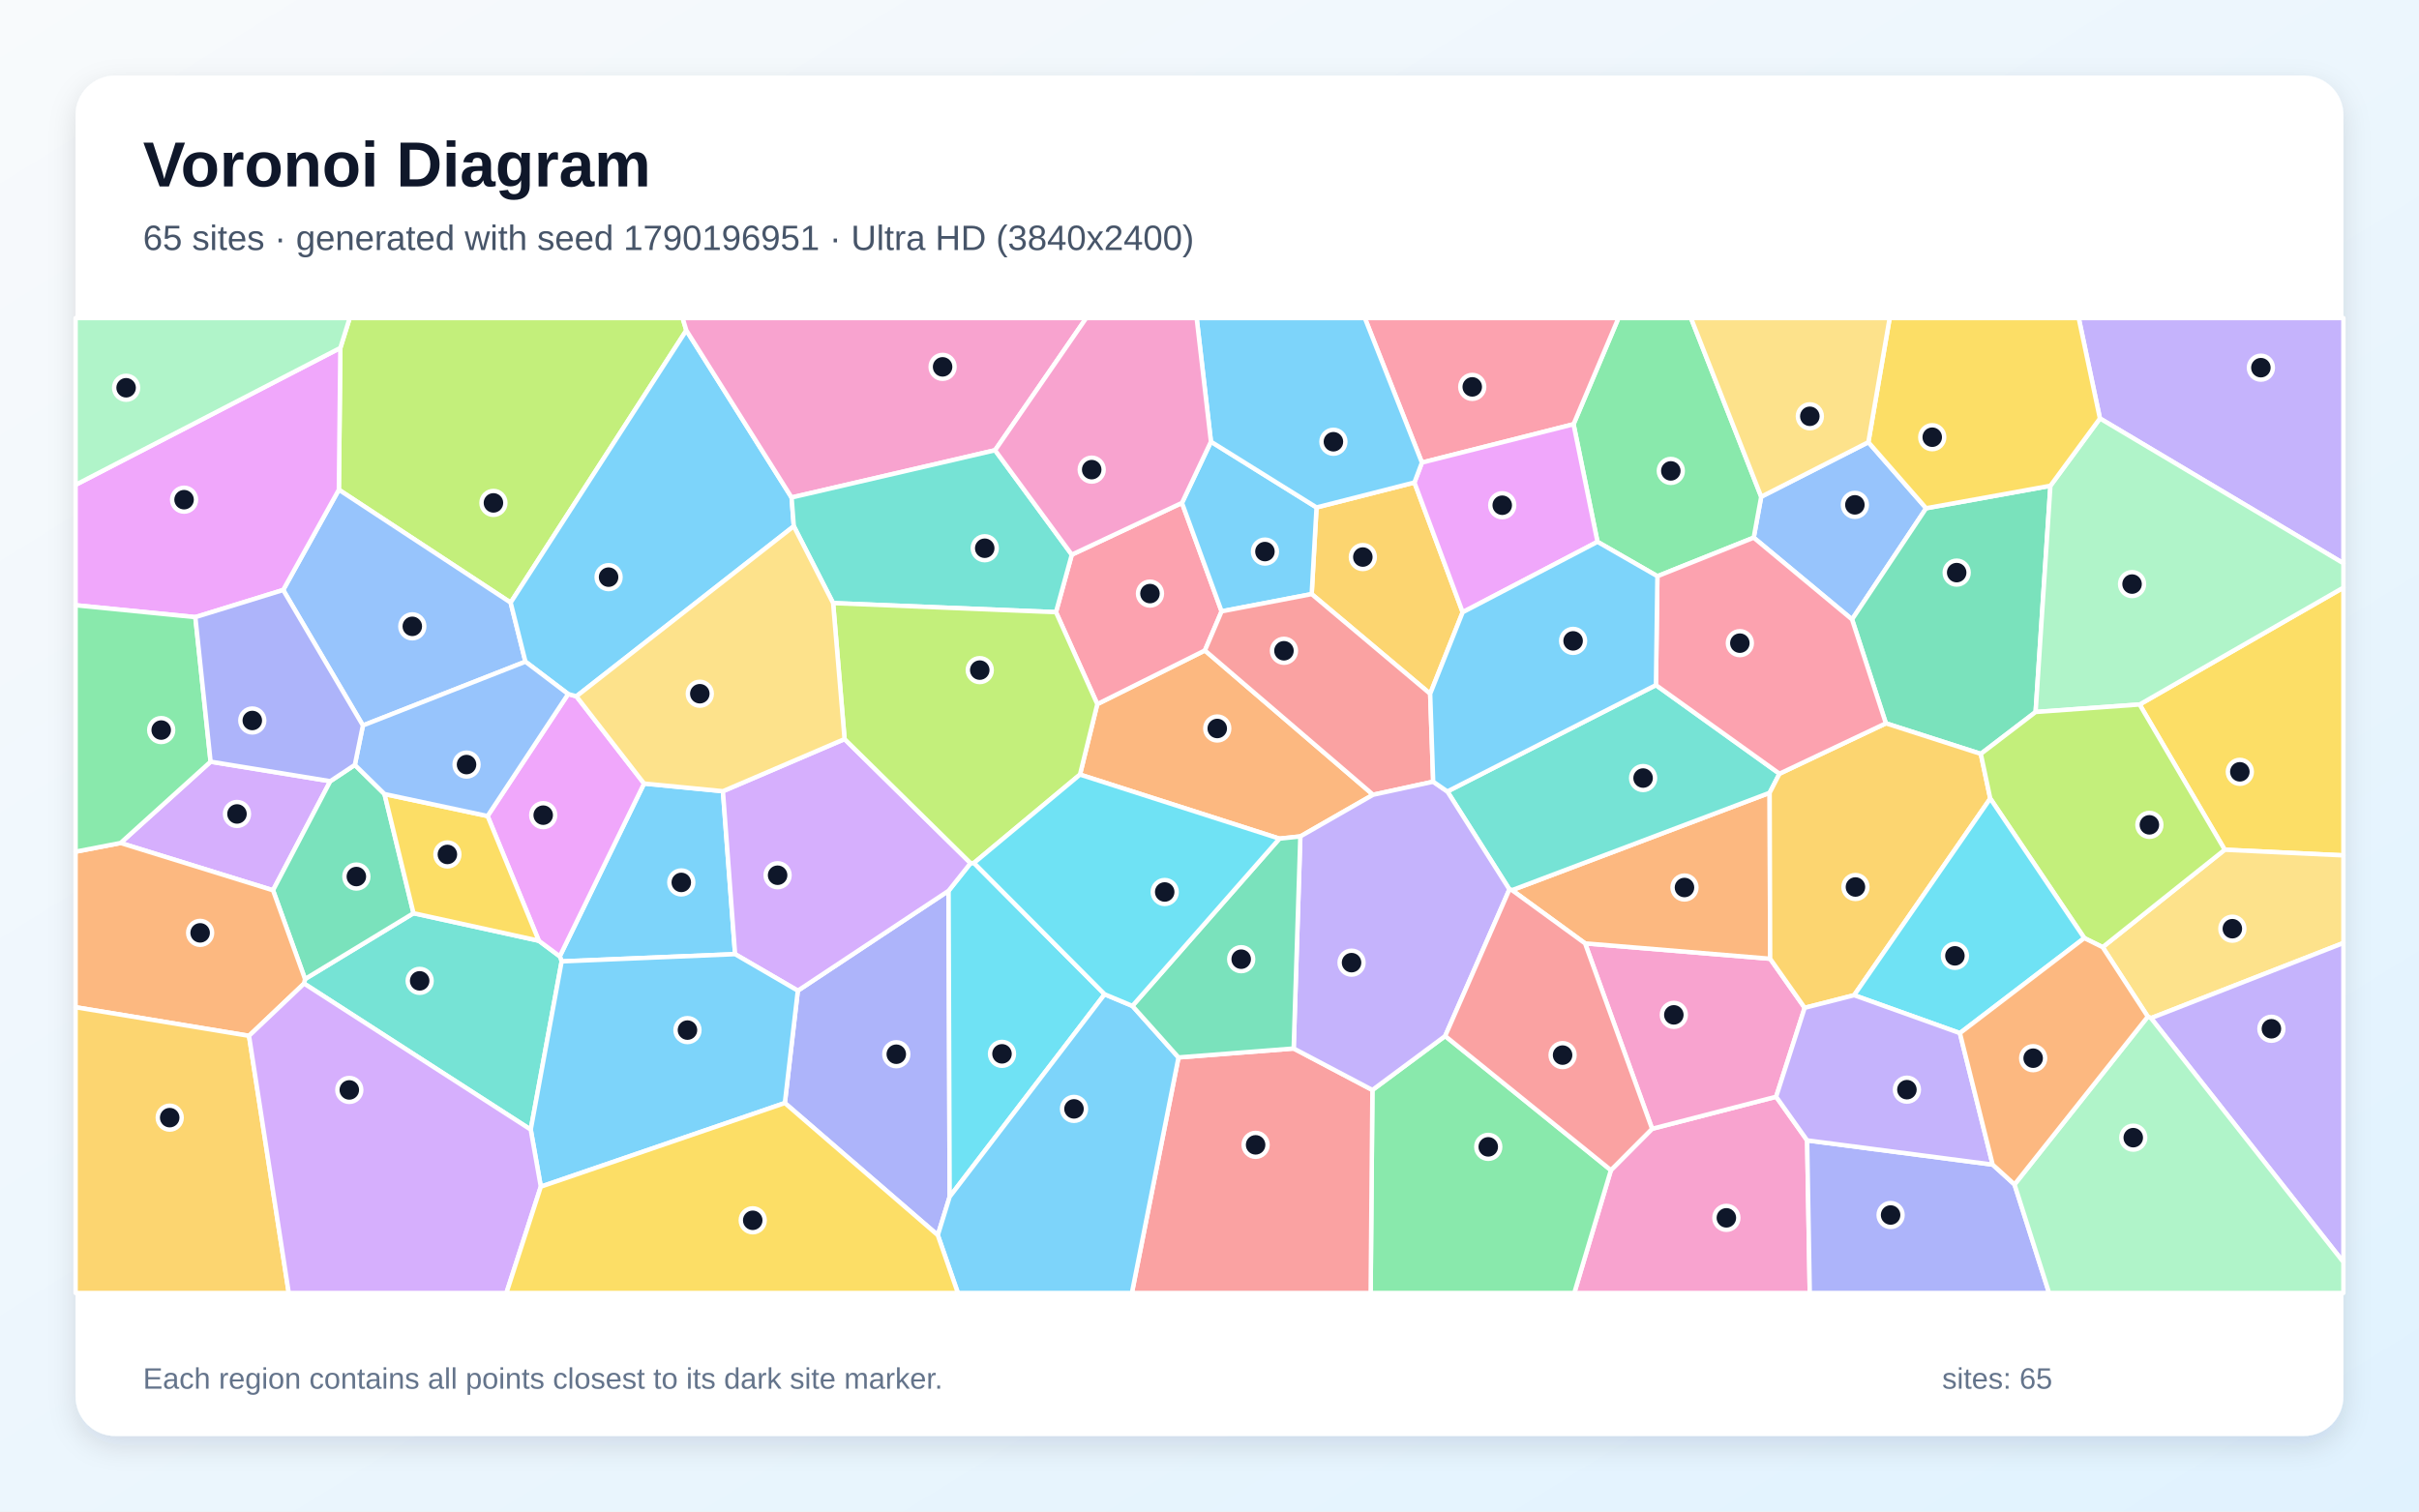
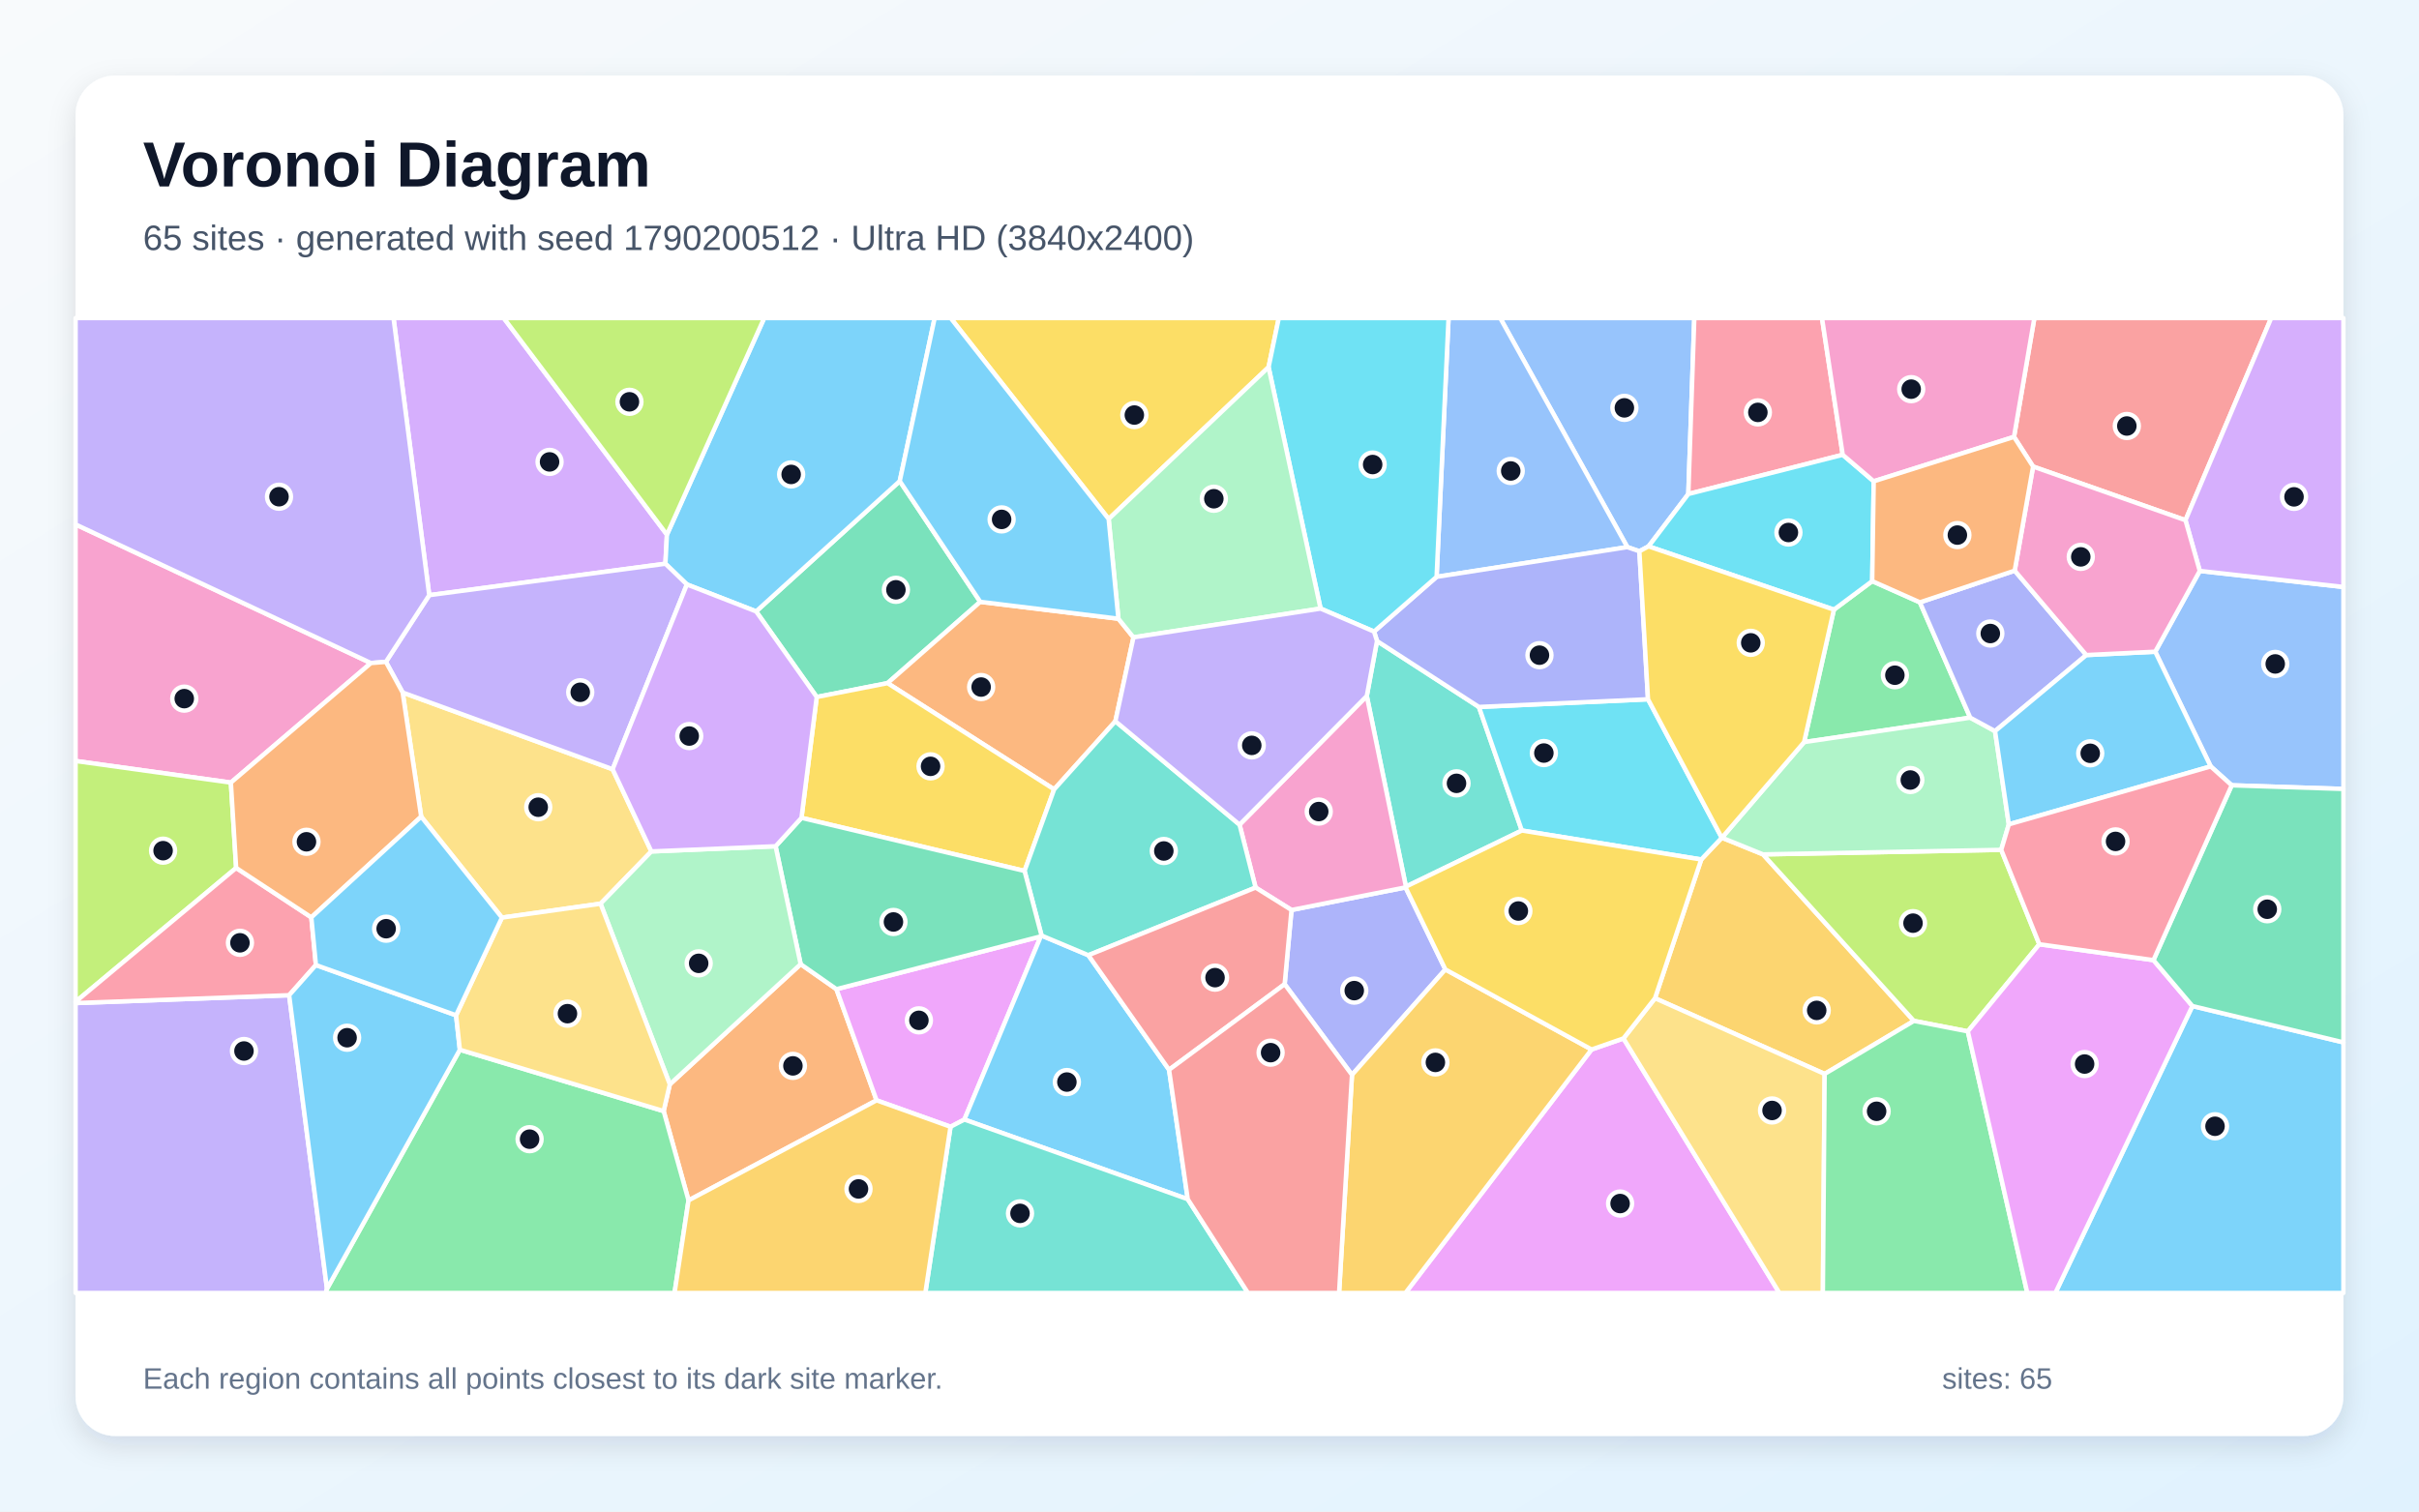
<svg xmlns="http://www.w3.org/2000/svg" width="3840" height="2400" viewBox="0 0 3840 2400" role="img" aria-labelledby="title description">
  <defs>
    <linearGradient id="background" x1="0" y1="0" x2="1" y2="1">
      <stop stop-color="#F8FAFC" />
      <stop offset="1" stop-color="#E0F2FE" />
    </linearGradient>
    <filter id="shadow" x="-5%" y="-5%" width="110%" height="110%">
      <feDropShadow dx="0" dy="15" stdDeviation="22" flood-color="#0F172A" flood-opacity=".12" />
    </filter>
  </defs>
  <rect width="3840" height="2400" fill="url(#background)" />
  <rect x="120" y="120" width="3600" height="2160" rx="63" fill="#FFFFFF" filter="url(#shadow)" />
  <g font-family="Arial, sans-serif">
    <text x="227" y="296" font-size="101" font-weight="700" fill="#0F172A">Voronoi Diagram</text>
-     <text x="227" y="397" font-size="56" fill="#475569">65 sites · generated with seed 1790196951 · Ultra HD (3840x2400)</text>
+     <text x="227" y="397" font-size="56" fill="#475569">65 sites · generated with seed 1790200512 · Ultra HD (3840x2400)</text>
  </g>
  <g stroke="#FFFFFF" stroke-width="7" stroke-linejoin="round">
-     <polygon points="1147.6,1256.3 1166.9,1515.0 891.6,1526.5 888.6,1518.5 1022.4,1244.1" fill="#38BDF8" fill-opacity="0.65" />
-     <polygon points="3333.5,664.4 3299.8,505.0 3720.0,505.0 3720.0,894.4" fill="#A78BFA" fill-opacity="0.65" />
-     <polygon points="2557.2,1858.0 2622.6,1792.3 2819.5,1741.4 2868.7,1810.7 2872.9,2053.0 2499.1,2053.0" fill="#F472B6" fill-opacity="0.65" />
-     <polygon points="1714.4,1229.9 1741.9,1118.0 1912.7,1032.8 2179.7,1261.9 2064.2,1328.1 2031.0,1331.6" fill="#FB923C" fill-opacity="0.65" />
-     <polygon points="3531.6,1349.2 3396.5,1118.6 3720.0,933.0 3720.0,1358.2" fill="#FACC15" fill-opacity="0.65" />
-     <polygon points="2178.6,1730.7 2294.1,1645.0 2557.2,1858.0 2499.1,2053.0 2175.8,2053.0" fill="#4ADE80" fill-opacity="0.65" />
-     <polygon points="482.7,1561.7 484.2,1554.5 656.4,1450.0 855.3,1493.7 888.6,1518.5 891.6,1526.5 842.5,1793.6" fill="#2DD4BF" fill-opacity="0.65" />
-     <polygon points="2783.9,853.7 2795.8,788.7 2965.9,702.1 3057.6,807.0 2940.0,983.5" fill="#60A5FA" fill-opacity="0.65" />
-     <polygon points="855.3,1493.7 774.0,1295.7 901.9,1102.0 915.0,1105.6 1022.4,1244.1 888.6,1518.5" fill="#E879F9" fill-opacity="0.65" />
-     <polygon points="3254.9,771.3 3231.4,1130.5 3144.4,1197.0 2993.7,1148.5 2940.0,983.5 3057.6,807.0" fill="#34D399" fill-opacity="0.65" />
-     <polygon points="1870.8,1679.0 2053.6,1664.8 2178.6,1730.7 2175.8,2053.0 1796.8,2053.0" fill="#F87171" fill-opacity="0.65" />
-     <polygon points="1245.9,1751.4 1266.5,1573.0 1505.8,1414.4 1507.5,1900.3 1488.7,1961.2" fill="#818CF8" fill-opacity="0.65" />
-     <polygon points="2245.3,766.1 2321.9,972.1 2270.3,1101.6 2082.2,943.3 2089.9,805.7" fill="#FBBF24" fill-opacity="0.65" />
-     <polygon points="1089.5,524.5 810.6,956.8 537.9,777.6 540.3,552.4 555.1,505.0 1083.6,505.0" fill="#A3E635" fill-opacity="0.65" />
-     <polygon points="334.3,1209.4 524.3,1240.4 433.4,1413.6 191.4,1338.5" fill="#C084FC" fill-opacity="0.65" />
-     <polygon points="1676.3,972.0 1701.4,880.7 1876.3,798.5 1939.2,970.7 1912.7,1032.8 1741.9,1118.0" fill="#FB7185" fill-opacity="0.65" />
-     <polygon points="1753.5,1578.7 1507.5,1900.3 1505.8,1414.4 1540.7,1370.5 1546.1,1370.2" fill="#22D3EE" fill-opacity="0.65" />
-     <polygon points="3396.5,1118.6 3231.4,1130.5 3254.9,771.3 3333.5,664.4 3720.0,894.4 3720.0,933.0" fill="#86EFAC" fill-opacity="0.65" />
-     <polygon points="3414.6,1616.6 3409.5,1614.2 3337.8,1503.9 3531.6,1349.2 3720.0,1358.2 3720.0,1497.3" fill="#FCD34D" fill-opacity="0.65" />
-     <polygon points="1922.3,701.3 2089.9,805.7 2082.2,943.3 1939.2,970.7 1876.3,798.5" fill="#38BDF8" fill-opacity="0.65" />
-     <polygon points="1488.7,1961.2 1507.5,1900.3 1753.5,1578.7 1797.6,1597.2 1870.8,1679.0 1796.8,2053.0 1520.6,2053.0" fill="#38BDF8" fill-opacity="0.65" />
-     <polygon points="3414.6,1616.6 3720.0,1497.3 3720.0,2004.0" fill="#A78BFA" fill-opacity="0.65" />
-     <polygon points="2516.2,1497.9 2810.0,1522.3 2864.8,1600.2 2819.5,1741.4 2622.6,1792.3" fill="#F472B6" fill-opacity="0.65" />
-     <polygon points="2400.2,1413.4 2809.2,1258.8 2810.0,1522.3 2516.2,1497.9" fill="#FB923C" fill-opacity="0.65" />
-     <polygon points="3254.9,771.3 3057.6,807.0 2965.9,702.1 2999.7,505.0 3299.8,505.0 3333.5,664.4" fill="#FACC15" fill-opacity="0.65" />
-     <polygon points="2795.8,788.7 2783.9,853.7 2631.0,914.9 2535.9,860.3 2497.9,673.6 2569.2,505.0 2684.3,505.0" fill="#4ADE80" fill-opacity="0.65" />
-     <polygon points="2396.1,1412.2 2297.6,1256.7 2628.7,1087.8 2824.8,1228.5 2809.2,1258.8 2400.2,1413.4" fill="#2DD4BF" fill-opacity="0.65" />
-     <polygon points="449.5,936.8 537.9,777.6 810.6,956.8 834.1,1050.6 576.1,1151.9" fill="#60A5FA" fill-opacity="0.65" />
-     <polygon points="540.3,552.4 537.9,777.6 449.5,936.8 310.1,979.9 120.0,961.0 120.0,769.8" fill="#E879F9" fill-opacity="0.65" />
-     <polygon points="433.4,1413.6 524.3,1240.4 563.3,1214.5 610.4,1260.8 656.4,1450.0 484.2,1554.5" fill="#34D399" fill-opacity="0.65" />
-     <polygon points="1939.2,970.7 2082.2,943.3 2270.3,1101.6 2275.1,1241.2 2179.7,1261.9 1912.7,1032.8" fill="#F87171" fill-opacity="0.65" />
-     <polygon points="2868.7,1810.7 3163.2,1849.2 3197.9,1880.7 3252.8,2053.0 2872.9,2053.0" fill="#818CF8" fill-opacity="0.65" />
-     <polygon points="2943.3,1580.2 2864.8,1600.2 2810.0,1522.3 2809.2,1258.8 2824.8,1228.5 2993.7,1148.5 3144.4,1197.0 3159.4,1267.9" fill="#FBBF24" fill-opacity="0.65" />
-     <polygon points="3337.8,1503.9 3308.7,1489.5 3159.4,1267.9 3144.4,1197.0 3231.4,1130.5 3396.5,1118.6 3531.6,1349.2" fill="#A3E635" fill-opacity="0.65" />
-     <polygon points="1340.7,1173.5 1540.7,1370.5 1505.8,1414.4 1266.5,1573.0 1166.9,1515.0 1147.6,1256.3" fill="#C084FC" fill-opacity="0.65" />
-     <polygon points="2497.9,673.6 2257.2,734.5 2166.6,505.0 2569.2,505.0" fill="#FB7185" fill-opacity="0.65" />
-     <polygon points="3111.2,1640.4 2943.3,1580.2 3159.4,1267.9 3308.7,1489.5" fill="#22D3EE" fill-opacity="0.65" />
-     <polygon points="540.3,552.4 120.0,769.8 120.0,505.0 555.1,505.0" fill="#86EFAC" fill-opacity="0.65" />
-     <polygon points="2965.9,702.1 2795.8,788.7 2684.3,505.0 2999.7,505.0" fill="#FCD34D" fill-opacity="0.65" />
-     <polygon points="858.5,1884.2 842.5,1793.6 891.6,1526.5 1166.9,1515.0 1266.5,1573.0 1245.9,1751.4" fill="#38BDF8" fill-opacity="0.65" />
-     <polygon points="1256.6,789.9 1260.1,835.5 915.0,1105.6 901.9,1102.0 834.1,1050.6 810.6,956.8 1089.5,524.5" fill="#38BDF8" fill-opacity="0.65" />
-     <polygon points="2053.6,1664.8 2064.2,1328.1 2179.7,1261.9 2275.1,1241.2 2297.6,1256.7 2396.1,1412.2 2294.1,1645.0 2178.6,1730.7" fill="#A78BFA" fill-opacity="0.65" />
-     <polygon points="1579.6,714.9 1256.6,789.9 1089.5,524.5 1083.6,505.0 1724.3,505.0" fill="#F472B6" fill-opacity="0.65" />
-     <polygon points="395.3,1644.7 120.0,1599.3 120.0,1352.3 191.4,1338.5 433.4,1413.6 484.2,1554.5 482.7,1561.7" fill="#FB923C" fill-opacity="0.65" />
-     <polygon points="610.4,1260.8 774.0,1295.7 855.3,1493.7 656.4,1450.0" fill="#FACC15" fill-opacity="0.65" />
-     <polygon points="310.1,979.9 334.3,1209.4 191.4,1338.5 120.0,1352.3 120.0,961.0" fill="#4ADE80" fill-opacity="0.65" />
-     <polygon points="1579.6,714.9 1701.4,880.7 1676.3,972.0 1322.5,957.6 1260.1,835.5 1256.6,789.9" fill="#2DD4BF" fill-opacity="0.65" />
-     <polygon points="610.4,1260.8 563.3,1214.5 576.1,1151.9 834.1,1050.6 901.9,1102.0 774.0,1295.7" fill="#60A5FA" fill-opacity="0.65" />
-     <polygon points="2257.2,734.5 2497.9,673.6 2535.9,860.3 2321.9,972.1 2245.3,766.1" fill="#E879F9" fill-opacity="0.65" />
-     <polygon points="2053.6,1664.8 1870.8,1679.0 1797.6,1597.2 2031.0,1331.6 2064.2,1328.1" fill="#34D399" fill-opacity="0.65" />
-     <polygon points="2294.1,1645.0 2396.1,1412.2 2400.2,1413.4 2516.2,1497.9 2622.6,1792.3 2557.2,1858.0" fill="#F87171" fill-opacity="0.65" />
-     <polygon points="310.1,979.9 449.5,936.8 576.1,1151.9 563.3,1214.5 524.3,1240.4 334.3,1209.4" fill="#818CF8" fill-opacity="0.65" />
-     <polygon points="120.0,1599.3 395.3,1644.7 458.4,2053.0 120.0,2053.0" fill="#FBBF24" fill-opacity="0.65" />
-     <polygon points="1322.5,957.6 1676.3,972.0 1741.9,1118.0 1714.4,1229.9 1546.1,1370.2 1540.7,1370.5 1340.7,1173.5" fill="#A3E635" fill-opacity="0.65" />
-     <polygon points="395.3,1644.7 482.7,1561.7 842.5,1793.6 858.5,1884.2 803.9,2053.0 458.4,2053.0" fill="#C084FC" fill-opacity="0.65" />
-     <polygon points="2824.8,1228.5 2628.7,1087.8 2631.0,914.9 2783.9,853.7 2940.0,983.5 2993.7,1148.5" fill="#FB7185" fill-opacity="0.65" />
-     <polygon points="1797.6,1597.2 1753.5,1578.7 1546.1,1370.2 1714.4,1229.9 2031.0,1331.6" fill="#22D3EE" fill-opacity="0.65" />
-     <polygon points="3197.9,1880.7 3409.5,1614.2 3414.6,1616.6 3720.0,2004.0 3720.0,2053.0 3252.8,2053.0" fill="#86EFAC" fill-opacity="0.65" />
-     <polygon points="1260.1,835.5 1322.5,957.6 1340.7,1173.5 1147.6,1256.3 1022.4,1244.1 915.0,1105.6" fill="#FCD34D" fill-opacity="0.65" />
-     <polygon points="2257.2,734.5 2245.3,766.1 2089.9,805.7 1922.3,701.3 1899.6,505.0 2166.6,505.0" fill="#38BDF8" fill-opacity="0.65" />
-     <polygon points="2535.9,860.3 2631.0,914.9 2628.7,1087.8 2297.6,1256.7 2275.1,1241.2 2270.3,1101.6 2321.9,972.1" fill="#38BDF8" fill-opacity="0.65" />
-     <polygon points="3163.2,1849.2 2868.7,1810.7 2819.5,1741.4 2864.8,1600.2 2943.3,1580.2 3111.2,1640.4" fill="#A78BFA" fill-opacity="0.65" />
-     <polygon points="1922.3,701.3 1876.3,798.5 1701.4,880.7 1579.6,714.9 1724.3,505.0 1899.6,505.0" fill="#F472B6" fill-opacity="0.65" />
-     <polygon points="3197.9,1880.7 3163.2,1849.2 3111.2,1640.4 3308.7,1489.5 3337.8,1503.9 3409.5,1614.2" fill="#FB923C" fill-opacity="0.65" />
-     <polygon points="858.5,1884.2 1245.9,1751.4 1488.7,1961.2 1520.6,2053.0 803.9,2053.0" fill="#FACC15" fill-opacity="0.65" />
+     <polygon points="3480.3,1597.4 3720.0,1655.1 3720.0,2053.0 3262.7,2053.0" fill="#38BDF8" fill-opacity="0.65" />
+     <polygon points="120.0,1592.7 459.0,1580.2 519.1,2046.3 517.0,2053.0 120.0,2053.0" fill="#A78BFA" fill-opacity="0.65" />
+     <polygon points="588.8,1052.8 366.5,1242.6 120.0,1208.3 120.0,832.7" fill="#F472B6" fill-opacity="0.65" />
+     <polygon points="1093.0,1906.0 1053.5,1764.2 1063.3,1721.7 1271.0,1530.9 1327.8,1570.6 1391.5,1747.1" fill="#FB923C" fill-opacity="0.65" />
+     <polygon points="2013.8,583.0 1759.9,824.1 1509.1,505.0 2030.0,505.0" fill="#FACC15" fill-opacity="0.65" />
+     <polygon points="3047.7,956.4 3127.6,1139.5 2863.9,1178.3 2911.2,968.0 2972.0,922.7" fill="#4ADE80" fill-opacity="0.65" />
+     <polygon points="2185.9,1017.8 2347.7,1122.5 2415.8,1318.7 2231.8,1407.8 2169.7,1105.1" fill="#2DD4BF" fill-opacity="0.65" />
+     <polygon points="2680.1,784.4 2617.0,867.5 2602.4,875.3 2583.3,868.7 2381.5,505.0 2689.6,505.0" fill="#60A5FA" fill-opacity="0.65" />
+     <polygon points="1652.2,1486.8 1530.9,1777.6 1508.9,1789.1 1391.5,1747.1 1327.8,1570.6" fill="#E879F9" fill-opacity="0.65" />
+     <polygon points="1556.1,955.6 1408.9,1084.7 1296.5,1106.7 1200.3,970.8 1428.3,763.9" fill="#34D399" fill-opacity="0.65" />
+     <polygon points="3469.3,826.0 3227.4,740.8 3197.1,693.7 3229.4,505.0 3605.4,505.0" fill="#F87171" fill-opacity="0.65" />
+     <polygon points="2294.4,1539.3 2146.2,1706.7 2039.3,1562.7 2050.2,1444.9 2231.2,1409.0" fill="#818CF8" fill-opacity="0.65" />
+     <polygon points="2896.5,1705.2 2627.2,1585.0 2700.6,1364.7 2733.2,1330.2 2733.4,1330.1 2798.7,1356.6 3038.2,1621.0" fill="#FBBF24" fill-opacity="0.65" />
+     <polygon points="3237.3,1499.3 3123.8,1637.6 3038.2,1621.0 2798.7,1356.6 3176.8,1349.4" fill="#A3E635" fill-opacity="0.65" />
+     <polygon points="1058.7,848.9 1056.3,895.1 681.4,945.0 624.7,505.0 799.7,505.0" fill="#C084FC" fill-opacity="0.65" />
+     <polygon points="2925.2,722.1 2680.1,784.4 2689.6,505.0 2892.3,505.0" fill="#FB7185" fill-opacity="0.65" />
+     <polygon points="2925.2,722.1 2974.4,764.2 2972.0,922.7 2911.2,968.0 2617.0,867.5 2680.1,784.4" fill="#22D3EE" fill-opacity="0.65" />
+     <polygon points="3167.0,1160.9 3188.9,1308.9 3176.8,1349.4 2798.7,1356.6 2733.4,1330.1 2863.9,1178.3 3127.6,1139.5" fill="#86EFAC" fill-opacity="0.65" />
+     <polygon points="668.6,1296.7 639.2,1099.6 972.5,1221.4 1034.0,1351.9 953.3,1434.9 796.8,1457.0" fill="#FCD34D" fill-opacity="0.65" />
+     <polygon points="1428.3,763.9 1200.3,970.8 1090.4,928.0 1056.3,895.1 1058.7,848.9 1213.1,505.0 1483.7,505.0" fill="#38BDF8" fill-opacity="0.65" />
+     <polygon points="1885.5,1904.1 1530.9,1777.6 1652.2,1486.8 1653.4,1485.5 1727.7,1516.7 1855.8,1698.6" fill="#38BDF8" fill-opacity="0.65" />
+     <polygon points="612.6,1050.9 681.4,945.0 1056.3,895.1 1090.4,928.0 972.5,1221.4 639.2,1099.6" fill="#A78BFA" fill-opacity="0.65" />
+     <polygon points="2231.2,1409.0 2050.2,1444.9 1993.2,1409.3 1967.7,1309.4 2169.7,1105.1 2231.8,1407.8" fill="#F472B6" fill-opacity="0.65" />
+     <polygon points="1775.4,982.4 1799.3,1012.0 1770.6,1145.2 1673.4,1253.4 1408.9,1084.7 1556.1,955.6" fill="#FB923C" fill-opacity="0.65" />
+     <polygon points="1673.4,1253.4 1626.4,1382.9 1272.3,1298.6 1296.5,1106.7 1408.9,1084.7" fill="#FACC15" fill-opacity="0.65" />
+     <polygon points="519.1,2046.3 730.0,1666.8 1053.5,1764.2 1093.0,1906.0 1070.8,2053.0 517.0,2053.0" fill="#4ADE80" fill-opacity="0.65" />
+     <polygon points="1626.4,1382.9 1673.4,1253.4 1770.6,1145.2 1967.7,1309.4 1993.2,1409.3 1727.7,1516.7 1653.4,1485.5" fill="#2DD4BF" fill-opacity="0.65" />
+     <polygon points="3542.7,1246.9 3509.3,1216.9 3421.3,1034.8 3492.0,906.5 3720.0,932.0 3720.0,1252.7" fill="#60A5FA" fill-opacity="0.65" />
+     <polygon points="2526.5,1666.4 2577.1,1648.8 2824.7,2053.0 2231.0,2053.0" fill="#E879F9" fill-opacity="0.65" />
+     <polygon points="1231.2,1343.7 1272.3,1298.6 1626.4,1382.9 1653.4,1485.5 1652.2,1486.8 1327.8,1570.6 1271.0,1530.9" fill="#34D399" fill-opacity="0.65" />
+     <polygon points="1855.8,1698.6 1727.7,1516.7 1993.2,1409.3 2050.2,1444.9 2039.3,1562.7" fill="#F87171" fill-opacity="0.65" />
+     <polygon points="3198.2,906.1 3311.9,1040.1 3167.0,1160.9 3127.6,1139.5 3047.7,956.4" fill="#818CF8" fill-opacity="0.65" />
+     <polygon points="2146.2,1706.7 2294.4,1539.3 2526.5,1666.4 2231.0,2053.0 2125.7,2053.0" fill="#FBBF24" fill-opacity="0.65" />
+     <polygon points="366.5,1242.6 374.9,1378.1 120.0,1590.6 120.0,1208.3" fill="#A3E635" fill-opacity="0.65" />
+     <polygon points="3492.0,906.5 3469.3,826.0 3605.4,505.0 3720.0,505.0 3720.0,932.0" fill="#C084FC" fill-opacity="0.65" />
+     <polygon points="494.2,1456.6 501.5,1532.3 459.0,1580.2 120.0,1592.7 120.0,1590.6 374.9,1378.1" fill="#FB7185" fill-opacity="0.65" />
+     <polygon points="2733.2,1330.2 2700.6,1364.7 2415.8,1318.7 2347.7,1122.5 2616.1,1110.3" fill="#22D3EE" fill-opacity="0.65" />
+     <polygon points="953.3,1434.9 1034.0,1351.9 1231.2,1343.7 1271.0,1530.9 1063.3,1721.7" fill="#86EFAC" fill-opacity="0.65" />
+     <polygon points="2577.1,1648.8 2627.2,1585.0 2896.5,1705.2 2893.7,2053.0 2824.7,2053.0" fill="#FCD34D" fill-opacity="0.65" />
+     <polygon points="724.0,1612.1 730.0,1666.8 519.1,2046.3 459.0,1580.2 501.5,1532.3" fill="#38BDF8" fill-opacity="0.65" />
+     <polygon points="3188.9,1308.9 3167.0,1160.9 3311.9,1040.1 3421.3,1034.8 3509.3,1216.9" fill="#38BDF8" fill-opacity="0.65" />
+     <polygon points="681.4,945.0 612.6,1050.9 588.8,1052.8 120.0,832.7 120.0,505.0 624.7,505.0" fill="#A78BFA" fill-opacity="0.65" />
+     <polygon points="3492.0,906.5 3421.3,1034.8 3311.9,1040.1 3198.2,906.1 3227.4,740.8 3469.3,826.0" fill="#F472B6" fill-opacity="0.65" />
+     <polygon points="612.6,1050.9 639.2,1099.6 668.6,1296.7 494.2,1456.6 374.9,1378.1 366.5,1242.6 588.8,1052.8" fill="#FB923C" fill-opacity="0.65" />
+     <polygon points="2700.6,1364.7 2627.2,1585.0 2577.1,1648.8 2526.5,1666.4 2294.4,1539.3 2231.2,1409.0 2231.8,1407.8 2415.8,1318.7" fill="#FACC15" fill-opacity="0.65" />
+     <polygon points="2896.5,1705.2 3038.2,1621.0 3123.8,1637.6 3218.2,2053.0 2893.7,2053.0" fill="#4ADE80" fill-opacity="0.65" />
+     <polygon points="1508.9,1789.1 1530.9,1777.6 1885.5,1904.1 1981.1,2053.0 1468.9,2053.0" fill="#2DD4BF" fill-opacity="0.65" />
+     <polygon points="2583.3,868.7 2280.5,915.9 2299.5,505.0 2381.5,505.0" fill="#60A5FA" fill-opacity="0.65" />
+     <polygon points="3123.8,1637.6 3237.3,1499.3 3418.5,1524.5 3480.3,1597.4 3262.7,2053.0 3218.2,2053.0" fill="#E879F9" fill-opacity="0.65" />
+     <polygon points="3480.3,1597.4 3418.5,1524.5 3542.7,1246.9 3720.0,1252.7 3720.0,1655.1" fill="#34D399" fill-opacity="0.65" />
+     <polygon points="1885.5,1904.1 1855.8,1698.6 2039.3,1562.7 2146.2,1706.7 2125.7,2053.0 1981.1,2053.0" fill="#F87171" fill-opacity="0.65" />
+     <polygon points="2616.1,1110.3 2347.7,1122.5 2185.9,1017.8 2181.2,1002.8 2280.5,915.9 2583.3,868.7 2602.4,875.3" fill="#818CF8" fill-opacity="0.65" />
+     <polygon points="1093.0,1906.0 1391.5,1747.1 1508.9,1789.1 1468.9,2053.0 1070.8,2053.0" fill="#FBBF24" fill-opacity="0.65" />
+     <polygon points="1058.7,848.9 799.7,505.0 1213.1,505.0" fill="#A3E635" fill-opacity="0.65" />
+     <polygon points="1034.0,1351.9 972.5,1221.4 1090.4,928.0 1200.3,970.8 1296.5,1106.7 1272.3,1298.6 1231.2,1343.7" fill="#C084FC" fill-opacity="0.65" />
+     <polygon points="3418.5,1524.5 3237.3,1499.3 3176.8,1349.4 3188.9,1308.9 3509.3,1216.9 3542.7,1246.9" fill="#FB7185" fill-opacity="0.65" />
+     <polygon points="2280.5,915.9 2181.2,1002.8 2096.3,966.3 2013.8,583.0 2030.0,505.0 2299.5,505.0" fill="#22D3EE" fill-opacity="0.65" />
+     <polygon points="2096.3,966.3 1799.3,1012.0 1775.4,982.4 1759.9,824.1 2013.8,583.0" fill="#86EFAC" fill-opacity="0.65" />
+     <polygon points="730.0,1666.8 724.0,1612.1 796.8,1457.0 953.3,1434.9 1063.3,1721.7 1053.5,1764.2" fill="#FCD34D" fill-opacity="0.65" />
+     <polygon points="1775.4,982.4 1556.1,955.6 1428.3,763.9 1483.7,505.0 1509.1,505.0 1759.9,824.1" fill="#38BDF8" fill-opacity="0.65" />
+     <polygon points="668.6,1296.7 796.8,1457.0 724.0,1612.1 501.5,1532.3 494.2,1456.6" fill="#38BDF8" fill-opacity="0.65" />
+     <polygon points="2096.3,966.3 2181.2,1002.8 2185.9,1017.8 2169.7,1105.1 1967.7,1309.4 1770.6,1145.2 1799.3,1012.0" fill="#A78BFA" fill-opacity="0.65" />
+     <polygon points="3197.1,693.7 2974.4,764.2 2925.2,722.1 2892.3,505.0 3229.4,505.0" fill="#F472B6" fill-opacity="0.65" />
+     <polygon points="2974.4,764.2 3197.1,693.7 3227.4,740.8 3198.2,906.1 3047.7,956.4 2972.0,922.7" fill="#FB923C" fill-opacity="0.65" />
+     <polygon points="2733.4,1330.1 2733.2,1330.2 2616.1,1110.3 2602.4,875.3 2617.0,867.5 2911.2,968.0 2863.9,1178.3" fill="#FACC15" fill-opacity="0.65" />
  </g>
  <g>
-     <circle cx="1081.5" cy="1401.1" r="19" fill="#0F172A" stroke="#FFFFFF" stroke-width="7" />
-     <circle cx="3589.0" cy="583.8" r="19" fill="#0F172A" stroke="#FFFFFF" stroke-width="7" />
-     <circle cx="2740.5" cy="1933.7" r="19" fill="#0F172A" stroke="#FFFFFF" stroke-width="7" />
-     <circle cx="1932.3" cy="1156.7" r="19" fill="#0F172A" stroke="#FFFFFF" stroke-width="7" />
-     <circle cx="3555.6" cy="1225.5" r="19" fill="#0F172A" stroke="#FFFFFF" stroke-width="7" />
-     <circle cx="2362.5" cy="1821.0" r="19" fill="#0F172A" stroke="#FFFFFF" stroke-width="7" />
-     <circle cx="666.2" cy="1557.4" r="19" fill="#0F172A" stroke="#FFFFFF" stroke-width="7" />
-     <circle cx="2944.5" cy="801.6" r="19" fill="#0F172A" stroke="#FFFFFF" stroke-width="7" />
-     <circle cx="862.3" cy="1294.3" r="19" fill="#0F172A" stroke="#FFFFFF" stroke-width="7" />
-     <circle cx="3106.1" cy="909.2" r="19" fill="#0F172A" stroke="#FFFFFF" stroke-width="7" />
-     <circle cx="1993.2" cy="1817.8" r="19" fill="#0F172A" stroke="#FFFFFF" stroke-width="7" />
-     <circle cx="1422.8" cy="1673.9" r="19" fill="#0F172A" stroke="#FFFFFF" stroke-width="7" />
-     <circle cx="2163.4" cy="884.5" r="19" fill="#0F172A" stroke="#FFFFFF" stroke-width="7" />
-     <circle cx="783.3" cy="798.5" r="19" fill="#0F172A" stroke="#FFFFFF" stroke-width="7" />
-     <circle cx="376.2" cy="1292.4" r="19" fill="#0F172A" stroke="#FFFFFF" stroke-width="7" />
-     <circle cx="1825.5" cy="942.5" r="19" fill="#0F172A" stroke="#FFFFFF" stroke-width="7" />
-     <circle cx="1590.6" cy="1673.3" r="19" fill="#0F172A" stroke="#FFFFFF" stroke-width="7" />
-     <circle cx="3384.5" cy="927.4" r="19" fill="#0F172A" stroke="#FFFFFF" stroke-width="7" />
-     <circle cx="3543.7" cy="1474.6" r="19" fill="#0F172A" stroke="#FFFFFF" stroke-width="7" />
-     <circle cx="2008.0" cy="875.8" r="19" fill="#0F172A" stroke="#FFFFFF" stroke-width="7" />
-     <circle cx="1704.9" cy="1760.7" r="19" fill="#0F172A" stroke="#FFFFFF" stroke-width="7" />
-     <circle cx="3605.7" cy="1633.5" r="19" fill="#0F172A" stroke="#FFFFFF" stroke-width="7" />
-     <circle cx="2657.1" cy="1611.4" r="19" fill="#0F172A" stroke="#FFFFFF" stroke-width="7" />
-     <circle cx="2674.0" cy="1409.2" r="19" fill="#0F172A" stroke="#FFFFFF" stroke-width="7" />
-     <circle cx="3067.3" cy="694.2" r="19" fill="#0F172A" stroke="#FFFFFF" stroke-width="7" />
-     <circle cx="2652.3" cy="747.7" r="19" fill="#0F172A" stroke="#FFFFFF" stroke-width="7" />
-     <circle cx="2608.3" cy="1235.4" r="19" fill="#0F172A" stroke="#FFFFFF" stroke-width="7" />
-     <circle cx="654.5" cy="994.5" r="19" fill="#0F172A" stroke="#FFFFFF" stroke-width="7" />
-     <circle cx="292.2" cy="793.4" r="19" fill="#0F172A" stroke="#FFFFFF" stroke-width="7" />
-     <circle cx="565.7" cy="1391.8" r="19" fill="#0F172A" stroke="#FFFFFF" stroke-width="7" />
-     <circle cx="2038.2" cy="1033.3" r="19" fill="#0F172A" stroke="#FFFFFF" stroke-width="7" />
-     <circle cx="3001.2" cy="1929.2" r="19" fill="#0F172A" stroke="#FFFFFF" stroke-width="7" />
-     <circle cx="2945.4" cy="1408.4" r="19" fill="#0F172A" stroke="#FFFFFF" stroke-width="7" />
-     <circle cx="3412.0" cy="1309.7" r="19" fill="#0F172A" stroke="#FFFFFF" stroke-width="7" />
-     <circle cx="1234.4" cy="1389.7" r="19" fill="#0F172A" stroke="#FFFFFF" stroke-width="7" />
-     <circle cx="2337.1" cy="614.3" r="19" fill="#0F172A" stroke="#FFFFFF" stroke-width="7" />
-     <circle cx="3103.3" cy="1517.7" r="19" fill="#0F172A" stroke="#FFFFFF" stroke-width="7" />
-     <circle cx="200.2" cy="615.7" r="19" fill="#0F172A" stroke="#FFFFFF" stroke-width="7" />
-     <circle cx="2873.0" cy="661.0" r="19" fill="#0F172A" stroke="#FFFFFF" stroke-width="7" />
-     <circle cx="1091.3" cy="1635.6" r="19" fill="#0F172A" stroke="#FFFFFF" stroke-width="7" />
-     <circle cx="966.1" cy="916.4" r="19" fill="#0F172A" stroke="#FFFFFF" stroke-width="7" />
-     <circle cx="2145.5" cy="1528.5" r="19" fill="#0F172A" stroke="#FFFFFF" stroke-width="7" />
-     <circle cx="1496.3" cy="582.5" r="19" fill="#0F172A" stroke="#FFFFFF" stroke-width="7" />
-     <circle cx="317.7" cy="1481.2" r="19" fill="#0F172A" stroke="#FFFFFF" stroke-width="7" />
-     <circle cx="710.2" cy="1356.7" r="19" fill="#0F172A" stroke="#FFFFFF" stroke-width="7" />
-     <circle cx="255.9" cy="1159.2" r="19" fill="#0F172A" stroke="#FFFFFF" stroke-width="7" />
-     <circle cx="1563.2" cy="870.5" r="19" fill="#0F172A" stroke="#FFFFFF" stroke-width="7" />
-     <circle cx="740.6" cy="1214.0" r="19" fill="#0F172A" stroke="#FFFFFF" stroke-width="7" />
-     <circle cx="2384.7" cy="802.2" r="19" fill="#0F172A" stroke="#FFFFFF" stroke-width="7" />
-     <circle cx="1970.3" cy="1523.0" r="19" fill="#0F172A" stroke="#FFFFFF" stroke-width="7" />
-     <circle cx="2480.5" cy="1675.3" r="19" fill="#0F172A" stroke="#FFFFFF" stroke-width="7" />
-     <circle cx="400.5" cy="1144.0" r="19" fill="#0F172A" stroke="#FFFFFF" stroke-width="7" />
-     <circle cx="269.4" cy="1774.6" r="19" fill="#0F172A" stroke="#FFFFFF" stroke-width="7" />
-     <circle cx="1555.3" cy="1064.0" r="19" fill="#0F172A" stroke="#FFFFFF" stroke-width="7" />
-     <circle cx="554.5" cy="1730.6" r="19" fill="#0F172A" stroke="#FFFFFF" stroke-width="7" />
-     <circle cx="2761.9" cy="1021.2" r="19" fill="#0F172A" stroke="#FFFFFF" stroke-width="7" />
-     <circle cx="1848.9" cy="1416.3" r="19" fill="#0F172A" stroke="#FFFFFF" stroke-width="7" />
-     <circle cx="3386.4" cy="1806.4" r="19" fill="#0F172A" stroke="#FFFFFF" stroke-width="7" />
-     <circle cx="1110.9" cy="1101.5" r="19" fill="#0F172A" stroke="#FFFFFF" stroke-width="7" />
-     <circle cx="2116.7" cy="701.4" r="19" fill="#0F172A" stroke="#FFFFFF" stroke-width="7" />
-     <circle cx="2497.2" cy="1017.6" r="19" fill="#0F172A" stroke="#FFFFFF" stroke-width="7" />
-     <circle cx="3027.1" cy="1730.2" r="19" fill="#0F172A" stroke="#FFFFFF" stroke-width="7" />
-     <circle cx="1733.0" cy="745.7" r="19" fill="#0F172A" stroke="#FFFFFF" stroke-width="7" />
-     <circle cx="3227.5" cy="1680.2" r="19" fill="#0F172A" stroke="#FFFFFF" stroke-width="7" />
-     <circle cx="1194.9" cy="1937.6" r="19" fill="#0F172A" stroke="#FFFFFF" stroke-width="7" />
+     <circle cx="3516.2" cy="1788.3" r="19" fill="#0F172A" stroke="#FFFFFF" stroke-width="7" />
+     <circle cx="387.3" cy="1668.8" r="19" fill="#0F172A" stroke="#FFFFFF" stroke-width="7" />
+     <circle cx="292.5" cy="1109.3" r="19" fill="#0F172A" stroke="#FFFFFF" stroke-width="7" />
+     <circle cx="1258.7" cy="1692.4" r="19" fill="#0F172A" stroke="#FFFFFF" stroke-width="7" />
+     <circle cx="1800.7" cy="659.0" r="19" fill="#0F172A" stroke="#FFFFFF" stroke-width="7" />
+     <circle cx="3008.0" cy="1072.1" r="19" fill="#0F172A" stroke="#FFFFFF" stroke-width="7" />
+     <circle cx="2312.1" cy="1243.8" r="19" fill="#0F172A" stroke="#FFFFFF" stroke-width="7" />
+     <circle cx="2578.6" cy="647.6" r="19" fill="#0F172A" stroke="#FFFFFF" stroke-width="7" />
+     <circle cx="1458.7" cy="1620.1" r="19" fill="#0F172A" stroke="#FFFFFF" stroke-width="7" />
+     <circle cx="1422.2" cy="936.5" r="19" fill="#0F172A" stroke="#FFFFFF" stroke-width="7" />
+     <circle cx="3376.2" cy="676.4" r="19" fill="#0F172A" stroke="#FFFFFF" stroke-width="7" />
+     <circle cx="2149.8" cy="1572.9" r="19" fill="#0F172A" stroke="#FFFFFF" stroke-width="7" />
+     <circle cx="2883.9" cy="1604.3" r="19" fill="#0F172A" stroke="#FFFFFF" stroke-width="7" />
+     <circle cx="3036.8" cy="1465.8" r="19" fill="#0F172A" stroke="#FFFFFF" stroke-width="7" />
+     <circle cx="872.4" cy="733.4" r="19" fill="#0F172A" stroke="#FFFFFF" stroke-width="7" />
+     <circle cx="2790.5" cy="654.8" r="19" fill="#0F172A" stroke="#FFFFFF" stroke-width="7" />
+     <circle cx="2839.0" cy="845.5" r="19" fill="#0F172A" stroke="#FFFFFF" stroke-width="7" />
+     <circle cx="3032.5" cy="1238.5" r="19" fill="#0F172A" stroke="#FFFFFF" stroke-width="7" />
+     <circle cx="854.4" cy="1281.7" r="19" fill="#0F172A" stroke="#FFFFFF" stroke-width="7" />
+     <circle cx="1255.9" cy="753.3" r="19" fill="#0F172A" stroke="#FFFFFF" stroke-width="7" />
+     <circle cx="1693.6" cy="1718.1" r="19" fill="#0F172A" stroke="#FFFFFF" stroke-width="7" />
+     <circle cx="921.1" cy="1099.2" r="19" fill="#0F172A" stroke="#FFFFFF" stroke-width="7" />
+     <circle cx="2093.4" cy="1288.6" r="19" fill="#0F172A" stroke="#FFFFFF" stroke-width="7" />
+     <circle cx="1557.5" cy="1090.9" r="19" fill="#0F172A" stroke="#FFFFFF" stroke-width="7" />
+     <circle cx="1477.2" cy="1216.8" r="19" fill="#0F172A" stroke="#FFFFFF" stroke-width="7" />
+     <circle cx="840.7" cy="1808.8" r="19" fill="#0F172A" stroke="#FFFFFF" stroke-width="7" />
+     <circle cx="1847.5" cy="1351.2" r="19" fill="#0F172A" stroke="#FFFFFF" stroke-width="7" />
+     <circle cx="3611.8" cy="1054.2" r="19" fill="#0F172A" stroke="#FFFFFF" stroke-width="7" />
+     <circle cx="2571.8" cy="1911.0" r="19" fill="#0F172A" stroke="#FFFFFF" stroke-width="7" />
+     <circle cx="1418.3" cy="1463.9" r="19" fill="#0F172A" stroke="#FFFFFF" stroke-width="7" />
+     <circle cx="1928.8" cy="1552.3" r="19" fill="#0F172A" stroke="#FFFFFF" stroke-width="7" />
+     <circle cx="3159.5" cy="1005.9" r="19" fill="#0F172A" stroke="#FFFFFF" stroke-width="7" />
+     <circle cx="2278.6" cy="1686.9" r="19" fill="#0F172A" stroke="#FFFFFF" stroke-width="7" />
+     <circle cx="258.9" cy="1350.7" r="19" fill="#0F172A" stroke="#FFFFFF" stroke-width="7" />
+     <circle cx="3641.6" cy="788.9" r="19" fill="#0F172A" stroke="#FFFFFF" stroke-width="7" />
+     <circle cx="380.9" cy="1497.0" r="19" fill="#0F172A" stroke="#FFFFFF" stroke-width="7" />
+     <circle cx="2450.8" cy="1195.7" r="19" fill="#0F172A" stroke="#FFFFFF" stroke-width="7" />
+     <circle cx="1109.1" cy="1529.6" r="19" fill="#0F172A" stroke="#FFFFFF" stroke-width="7" />
+     <circle cx="2813.0" cy="1763.2" r="19" fill="#0F172A" stroke="#FFFFFF" stroke-width="7" />
+     <circle cx="551.0" cy="1647.7" r="19" fill="#0F172A" stroke="#FFFFFF" stroke-width="7" />
+     <circle cx="3318.1" cy="1196.1" r="19" fill="#0F172A" stroke="#FFFFFF" stroke-width="7" />
+     <circle cx="442.9" cy="788.7" r="19" fill="#0F172A" stroke="#FFFFFF" stroke-width="7" />
+     <circle cx="3303.1" cy="884.2" r="19" fill="#0F172A" stroke="#FFFFFF" stroke-width="7" />
+     <circle cx="486.5" cy="1336.6" r="19" fill="#0F172A" stroke="#FFFFFF" stroke-width="7" />
+     <circle cx="2410.3" cy="1446.5" r="19" fill="#0F172A" stroke="#FFFFFF" stroke-width="7" />
+     <circle cx="2979.0" cy="1764.5" r="19" fill="#0F172A" stroke="#FFFFFF" stroke-width="7" />
+     <circle cx="1619.2" cy="1926.6" r="19" fill="#0F172A" stroke="#FFFFFF" stroke-width="7" />
+     <circle cx="2398.2" cy="747.8" r="19" fill="#0F172A" stroke="#FFFFFF" stroke-width="7" />
+     <circle cx="3309.2" cy="1689.5" r="19" fill="#0F172A" stroke="#FFFFFF" stroke-width="7" />
+     <circle cx="3599.1" cy="1443.7" r="19" fill="#0F172A" stroke="#FFFFFF" stroke-width="7" />
+     <circle cx="2017.0" cy="1671.4" r="19" fill="#0F172A" stroke="#FFFFFF" stroke-width="7" />
+     <circle cx="2443.8" cy="1040.3" r="19" fill="#0F172A" stroke="#FFFFFF" stroke-width="7" />
+     <circle cx="1362.8" cy="1887.8" r="19" fill="#0F172A" stroke="#FFFFFF" stroke-width="7" />
+     <circle cx="999.2" cy="638.0" r="19" fill="#0F172A" stroke="#FFFFFF" stroke-width="7" />
+     <circle cx="1094.1" cy="1168.7" r="19" fill="#0F172A" stroke="#FFFFFF" stroke-width="7" />
+     <circle cx="3358.3" cy="1336.0" r="19" fill="#0F172A" stroke="#FFFFFF" stroke-width="7" />
+     <circle cx="2179.0" cy="737.6" r="19" fill="#0F172A" stroke="#FFFFFF" stroke-width="7" />
+     <circle cx="1926.9" cy="791.9" r="19" fill="#0F172A" stroke="#FFFFFF" stroke-width="7" />
+     <circle cx="900.8" cy="1609.5" r="19" fill="#0F172A" stroke="#FFFFFF" stroke-width="7" />
+     <circle cx="1590.0" cy="824.7" r="19" fill="#0F172A" stroke="#FFFFFF" stroke-width="7" />
+     <circle cx="613.0" cy="1474.6" r="19" fill="#0F172A" stroke="#FFFFFF" stroke-width="7" />
+     <circle cx="1987.1" cy="1183.5" r="19" fill="#0F172A" stroke="#FFFFFF" stroke-width="7" />
+     <circle cx="3033.9" cy="617.9" r="19" fill="#0F172A" stroke="#FFFFFF" stroke-width="7" />
+     <circle cx="3107.2" cy="849.6" r="19" fill="#0F172A" stroke="#FFFFFF" stroke-width="7" />
+     <circle cx="2779.2" cy="1020.7" r="19" fill="#0F172A" stroke="#FFFFFF" stroke-width="7" />
  </g>
  <g font-family="Arial, sans-serif" font-size="47" fill="#64748B">
    <text x="227" y="2205">Each region contains all points closest to its dark site marker.</text>
    <text x="3083" y="2205">sites: 65</text>
  </g>
</svg>
